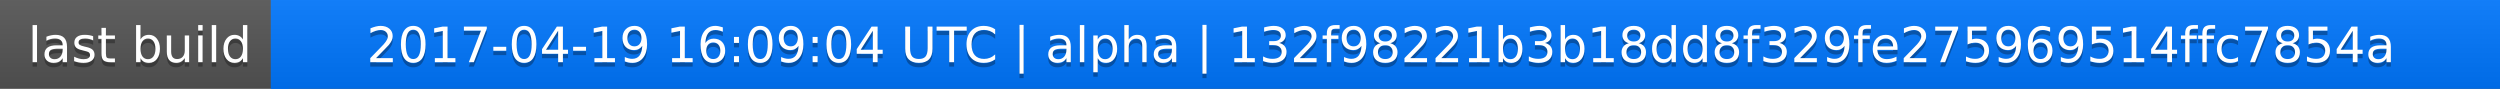
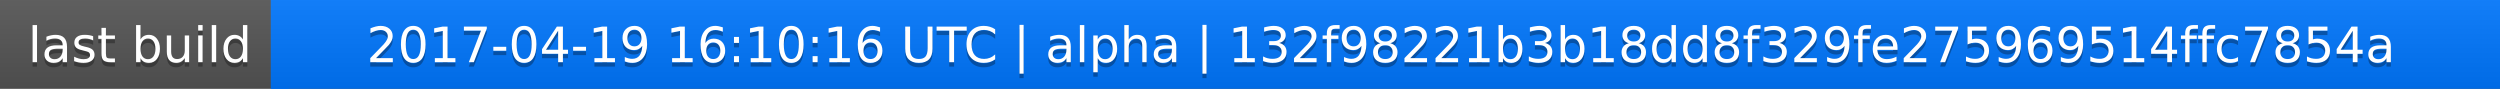
<svg xmlns="http://www.w3.org/2000/svg" width="563" height="20">
  <linearGradient id="a" x2="0" y2="100%">
    <stop offset="0" stop-color="#bbb" stop-opacity=".1" />
    <stop offset="1" stop-opacity=".1" />
  </linearGradient>
  <rect rx="0" width="563" height="20" fill="#555" />
  <rect rx="0" x="61" width="502" height="20" fill="#07f" />
  <path fill="#07f" d="M61 0h4v20h-4z" />
  <rect rx="0" width="563" height="20" fill="url(#a)" />
  <g fill="#fff" text-anchor="middle" font-family="DejaVu Sans,Verdana,Geneva,sans-serif" font-size="11">
    <text x="31.5" y="15" fill="#010101" fill-opacity=".3">last build</text>
    <text x="31.5" y="14">last build</text>
-     <text x="311" y="15" fill="#010101" fill-opacity=".3">2017-04-19 16:09:04 UTC | alpha | 132f98221b3b18dd8f329fe275969514ffc7854a</text>
-     <text x="311" y="14">2017-04-19 16:09:04 UTC | alpha | 132f98221b3b18dd8f329fe275969514ffc7854a</text>
+     <text x="311" y="15" fill="#010101" fill-opacity=".3">2017-04-19 16:10:16 UTC | alpha | 132f98221b3b18dd8f329fe275969514ffc7854a</text>
+     <text x="311" y="14">2017-04-19 16:10:16 UTC | alpha | 132f98221b3b18dd8f329fe275969514ffc7854a</text>
  </g>
</svg>
